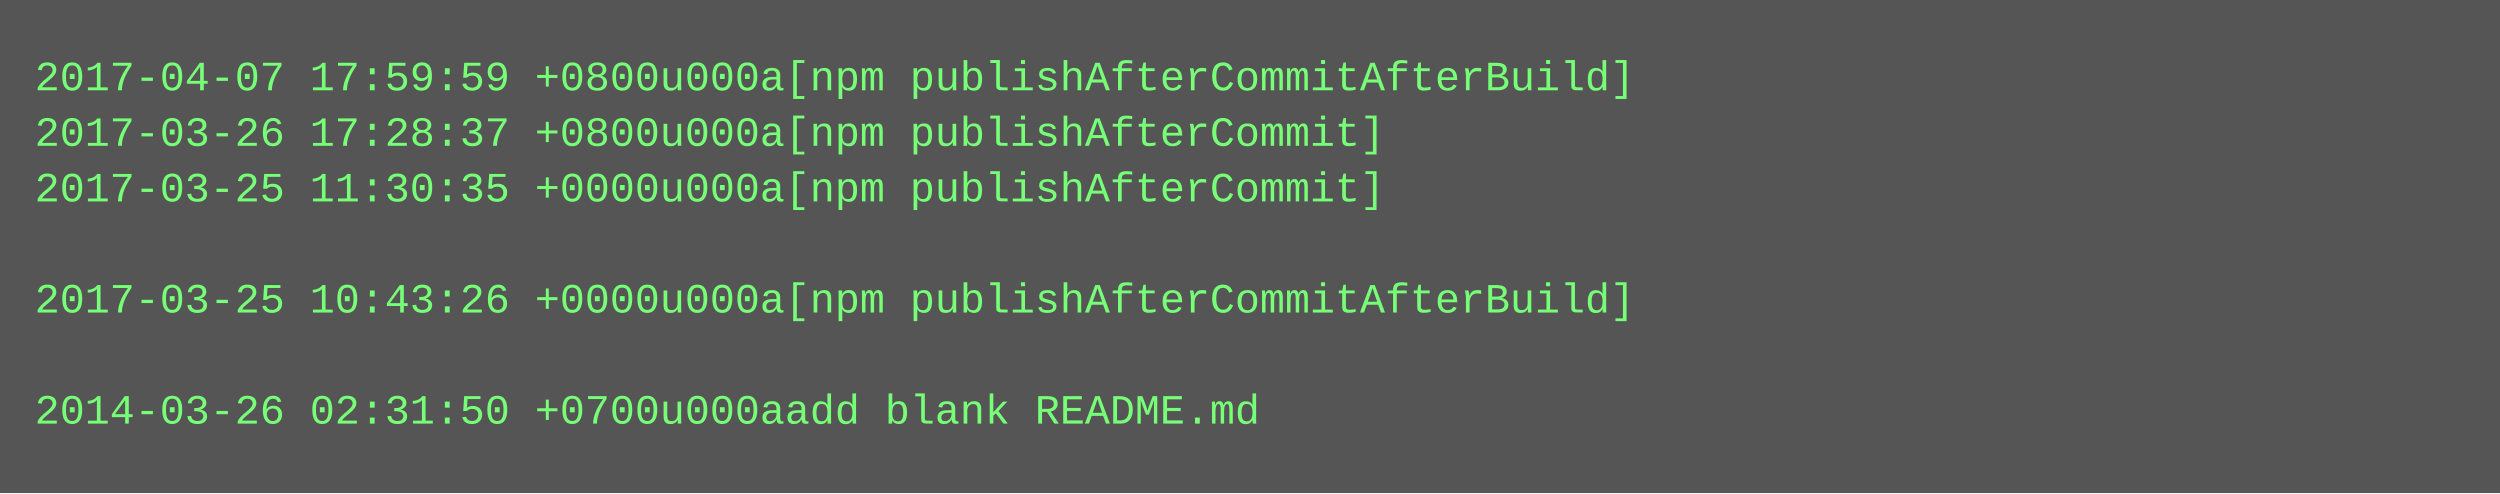
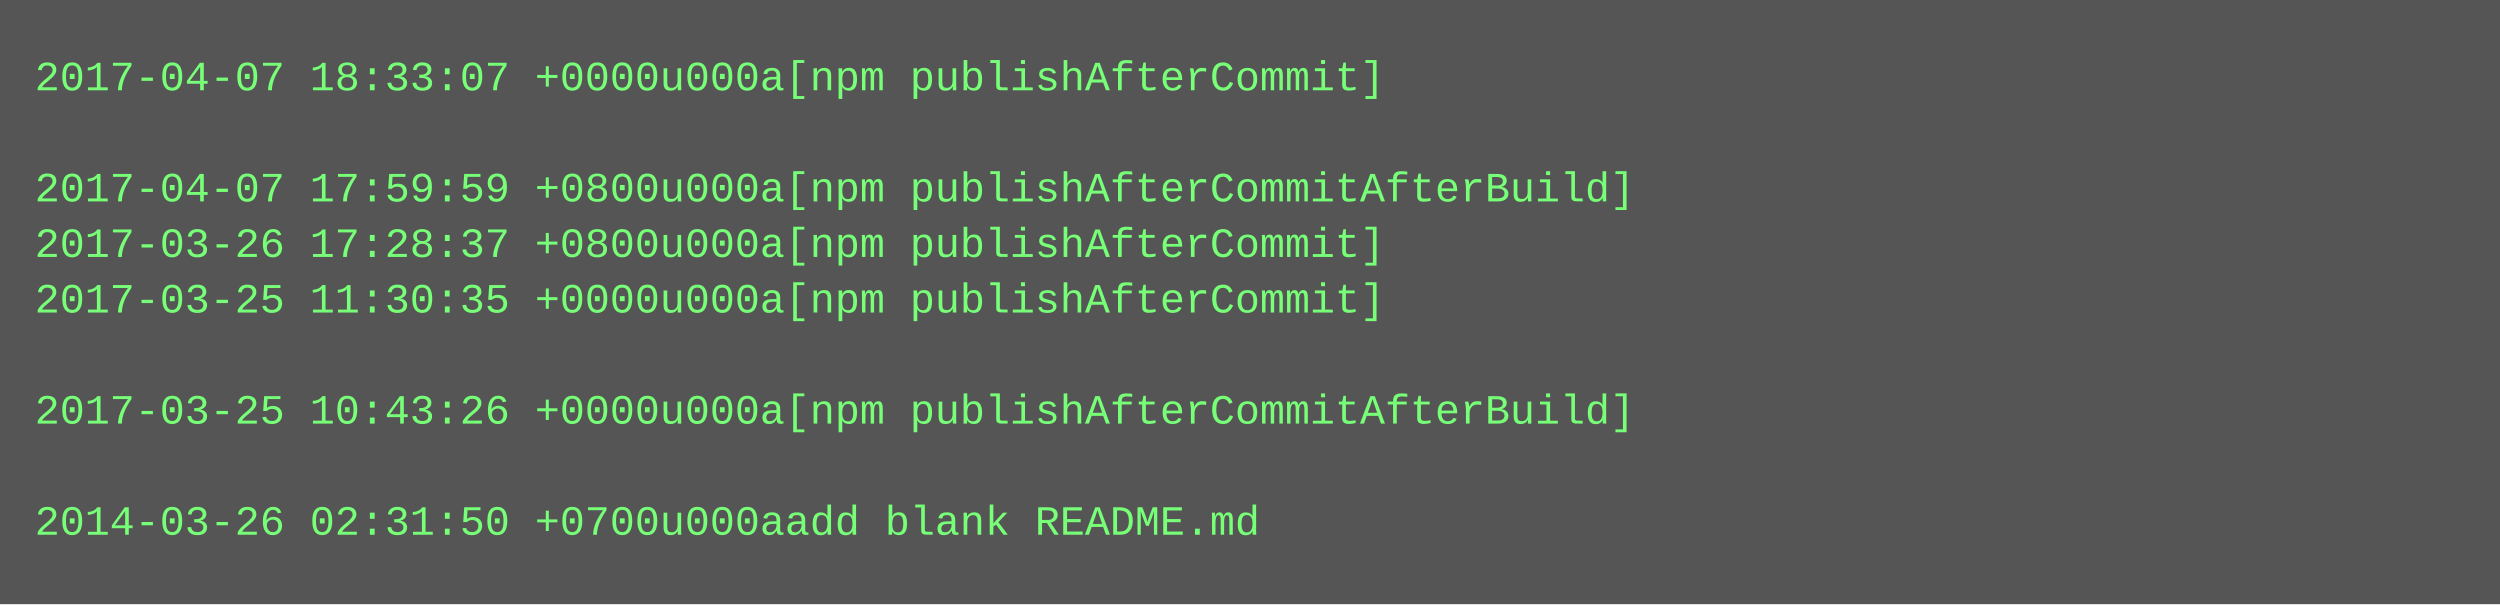
- <svg xmlns="http://www.w3.org/2000/svg" height="142" width="720">
-   <rect height="142" fill="#555" width="720" />
+ <svg xmlns="http://www.w3.org/2000/svg" height="174" width="720">
+   <rect height="174" fill="#555" width="720" />
  <text fill="#7f7" font-family="Courier New" font-size="12" xml:space="preserve">
-     <tspan x="10" y="26">2017-04-07 17:59:59 +0800u000a[npm publishAfterCommitAfterBuild]</tspan>
-     <tspan x="10" y="42">2017-03-26 17:28:37 +0800u000a[npm publishAfterCommit]</tspan>
-     <tspan x="10" y="58">2017-03-25 11:30:35 +0000u000a[npm publishAfterCommit]</tspan>
-     <tspan x="10" y="74" />
-     <tspan x="10" y="90">2017-03-25 10:43:26 +0000u000a[npm publishAfterCommitAfterBuild]</tspan>
+     <tspan x="10" y="26">2017-04-07 18:33:07 +0000u000a[npm publishAfterCommit]</tspan>
+     <tspan x="10" y="42" />
+     <tspan x="10" y="58">2017-04-07 17:59:59 +0800u000a[npm publishAfterCommitAfterBuild]</tspan>
+     <tspan x="10" y="74">2017-03-26 17:28:37 +0800u000a[npm publishAfterCommit]</tspan>
+     <tspan x="10" y="90">2017-03-25 11:30:35 +0000u000a[npm publishAfterCommit]</tspan>
    <tspan x="10" y="106" />
-     <tspan x="10" y="122">2014-03-26 02:31:50 +0700u000aadd blank README.md</tspan>
+     <tspan x="10" y="122">2017-03-25 10:43:26 +0000u000a[npm publishAfterCommitAfterBuild]</tspan>
+     <tspan x="10" y="138" />
+     <tspan x="10" y="154">2014-03-26 02:31:50 +0700u000aadd blank README.md</tspan>
  </text>
</svg>
